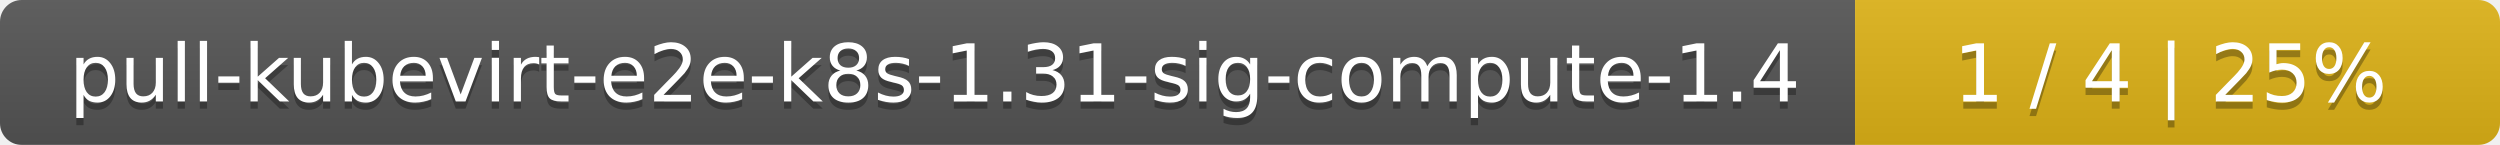
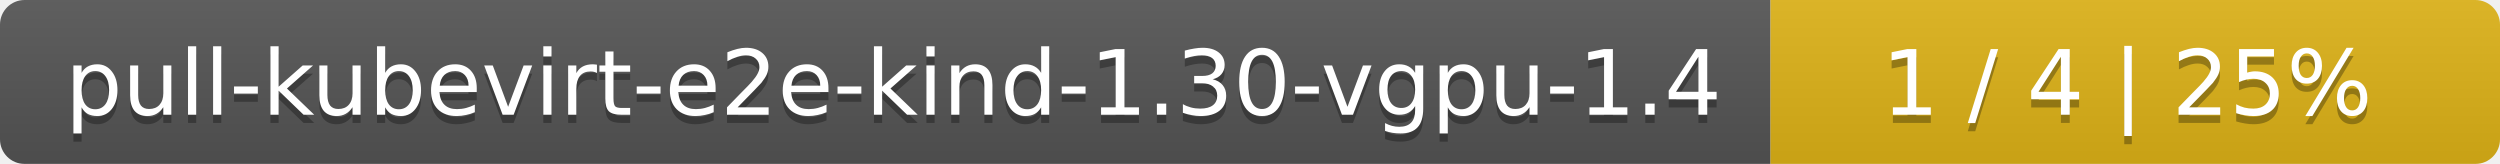
- <svg xmlns="http://www.w3.org/2000/svg" width="345" height="20">
+ <svg xmlns="http://www.w3.org/2000/svg" width="305" height="20">
  <linearGradient id="smooth" x2="0" y2="100%">
    <stop offset="0" stop-color="#bbb" stop-opacity=".1" />
    <stop offset="1" stop-opacity=".1" />
  </linearGradient>
  <mask id="round">
-     <rect width="345" height="20" rx="3" fill="#fff" />
+     <rect width="305" height="20" rx="3" fill="#fff" />
  </mask>
  <g mask="url(#round)">
-     <rect width="256" height="20" fill="#555" />
-     <rect x="256" width="89" height="20" fill="#dfb317" />
-     <rect width="345" height="20" fill="url(#smooth)" />
+     <rect width="216" height="20" fill="#555" />
+     <rect x="216" width="89" height="20" fill="#dfb317" />
+     <rect width="305" height="20" fill="url(#smooth)" />
  </g>
  <g fill="#fff" text-anchor="middle" font-family="DejaVu Sans,Verdana,Geneva,sans-serif" font-size="11">
-     <text x="129" y="15" fill="#010101" fill-opacity=".3">pull-kubevirt-e2e-k8s-1.31-sig-compute-1.4</text>
-     <text x="129" y="14">pull-kubevirt-e2e-k8s-1.31-sig-compute-1.4</text>
-     <text x="299.5" y="15" fill="#010101" fill-opacity=".3">1 / 4    |    25%</text>
-     <text x="299.5" y="14">1 / 4    |    25%</text>
+     <text x="109" y="15" fill="#010101" fill-opacity=".3">pull-kubevirt-e2e-kind-1.30-vgpu-1.4</text>
+     <text x="109" y="14">pull-kubevirt-e2e-kind-1.30-vgpu-1.4</text>
+     <text x="259.5" y="15" fill="#010101" fill-opacity=".3">1 / 4    |    25%</text>
+     <text x="259.5" y="14">1 / 4    |    25%</text>
  </g>
</svg>
